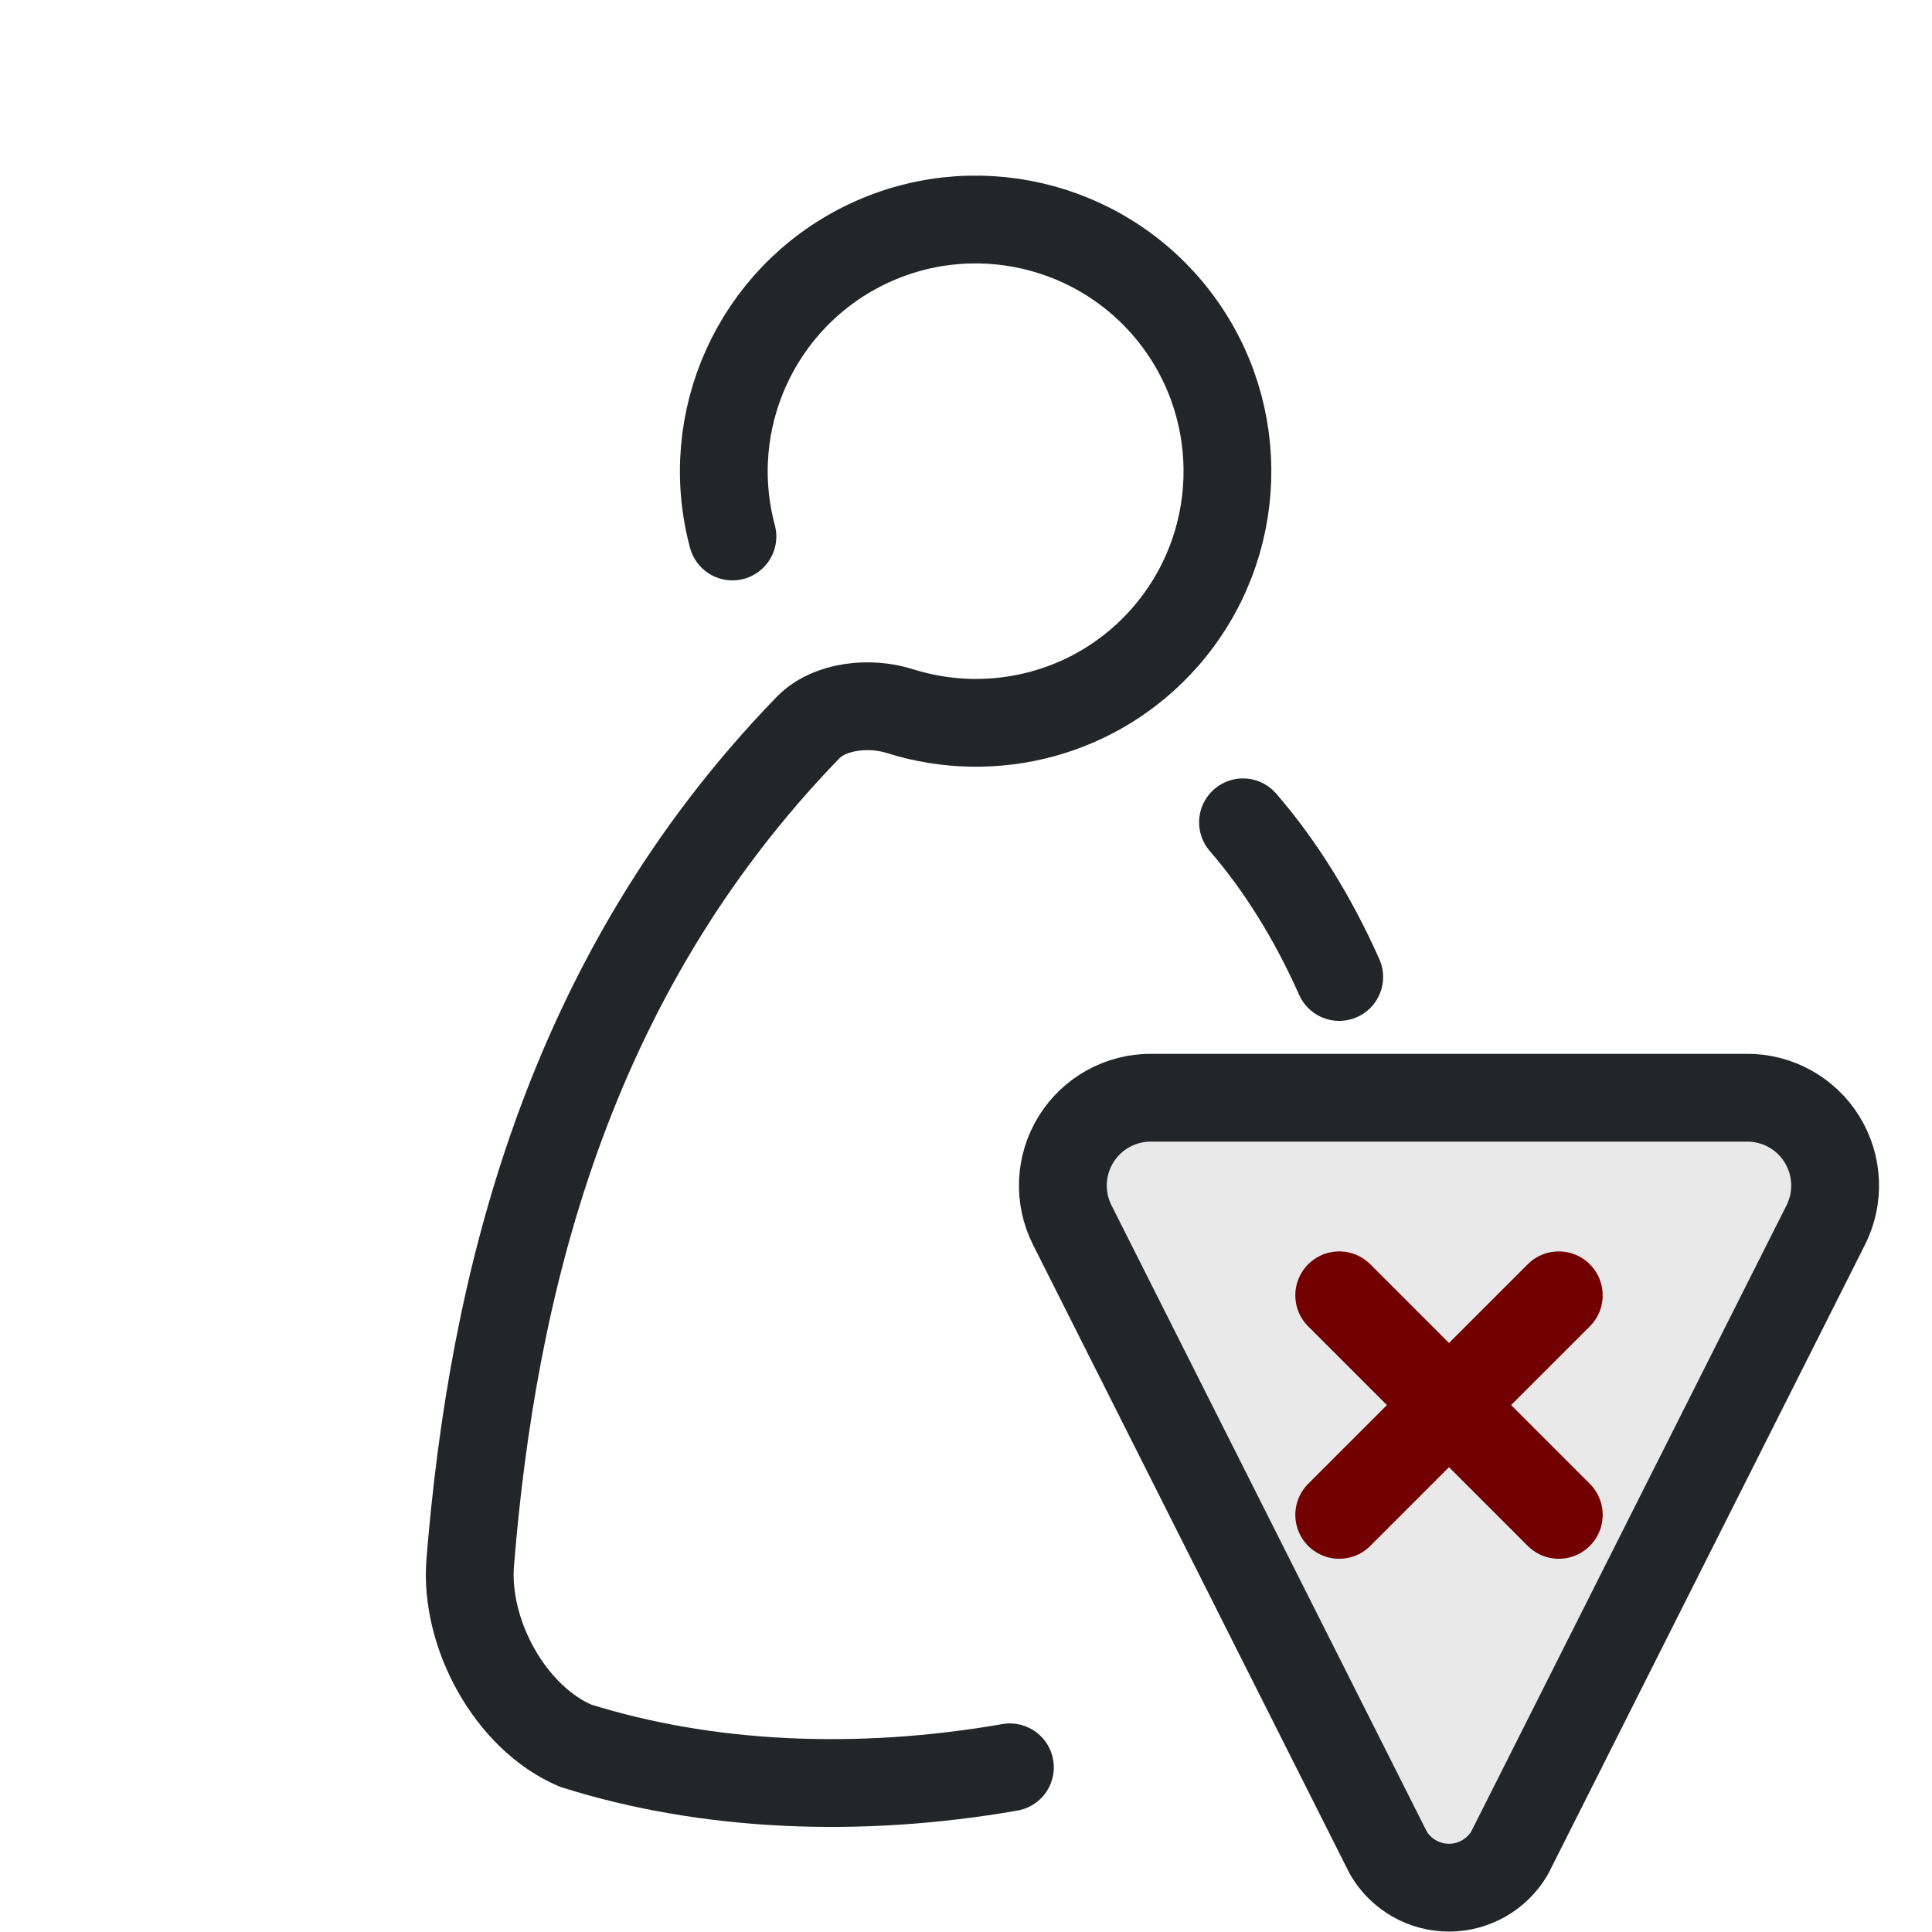
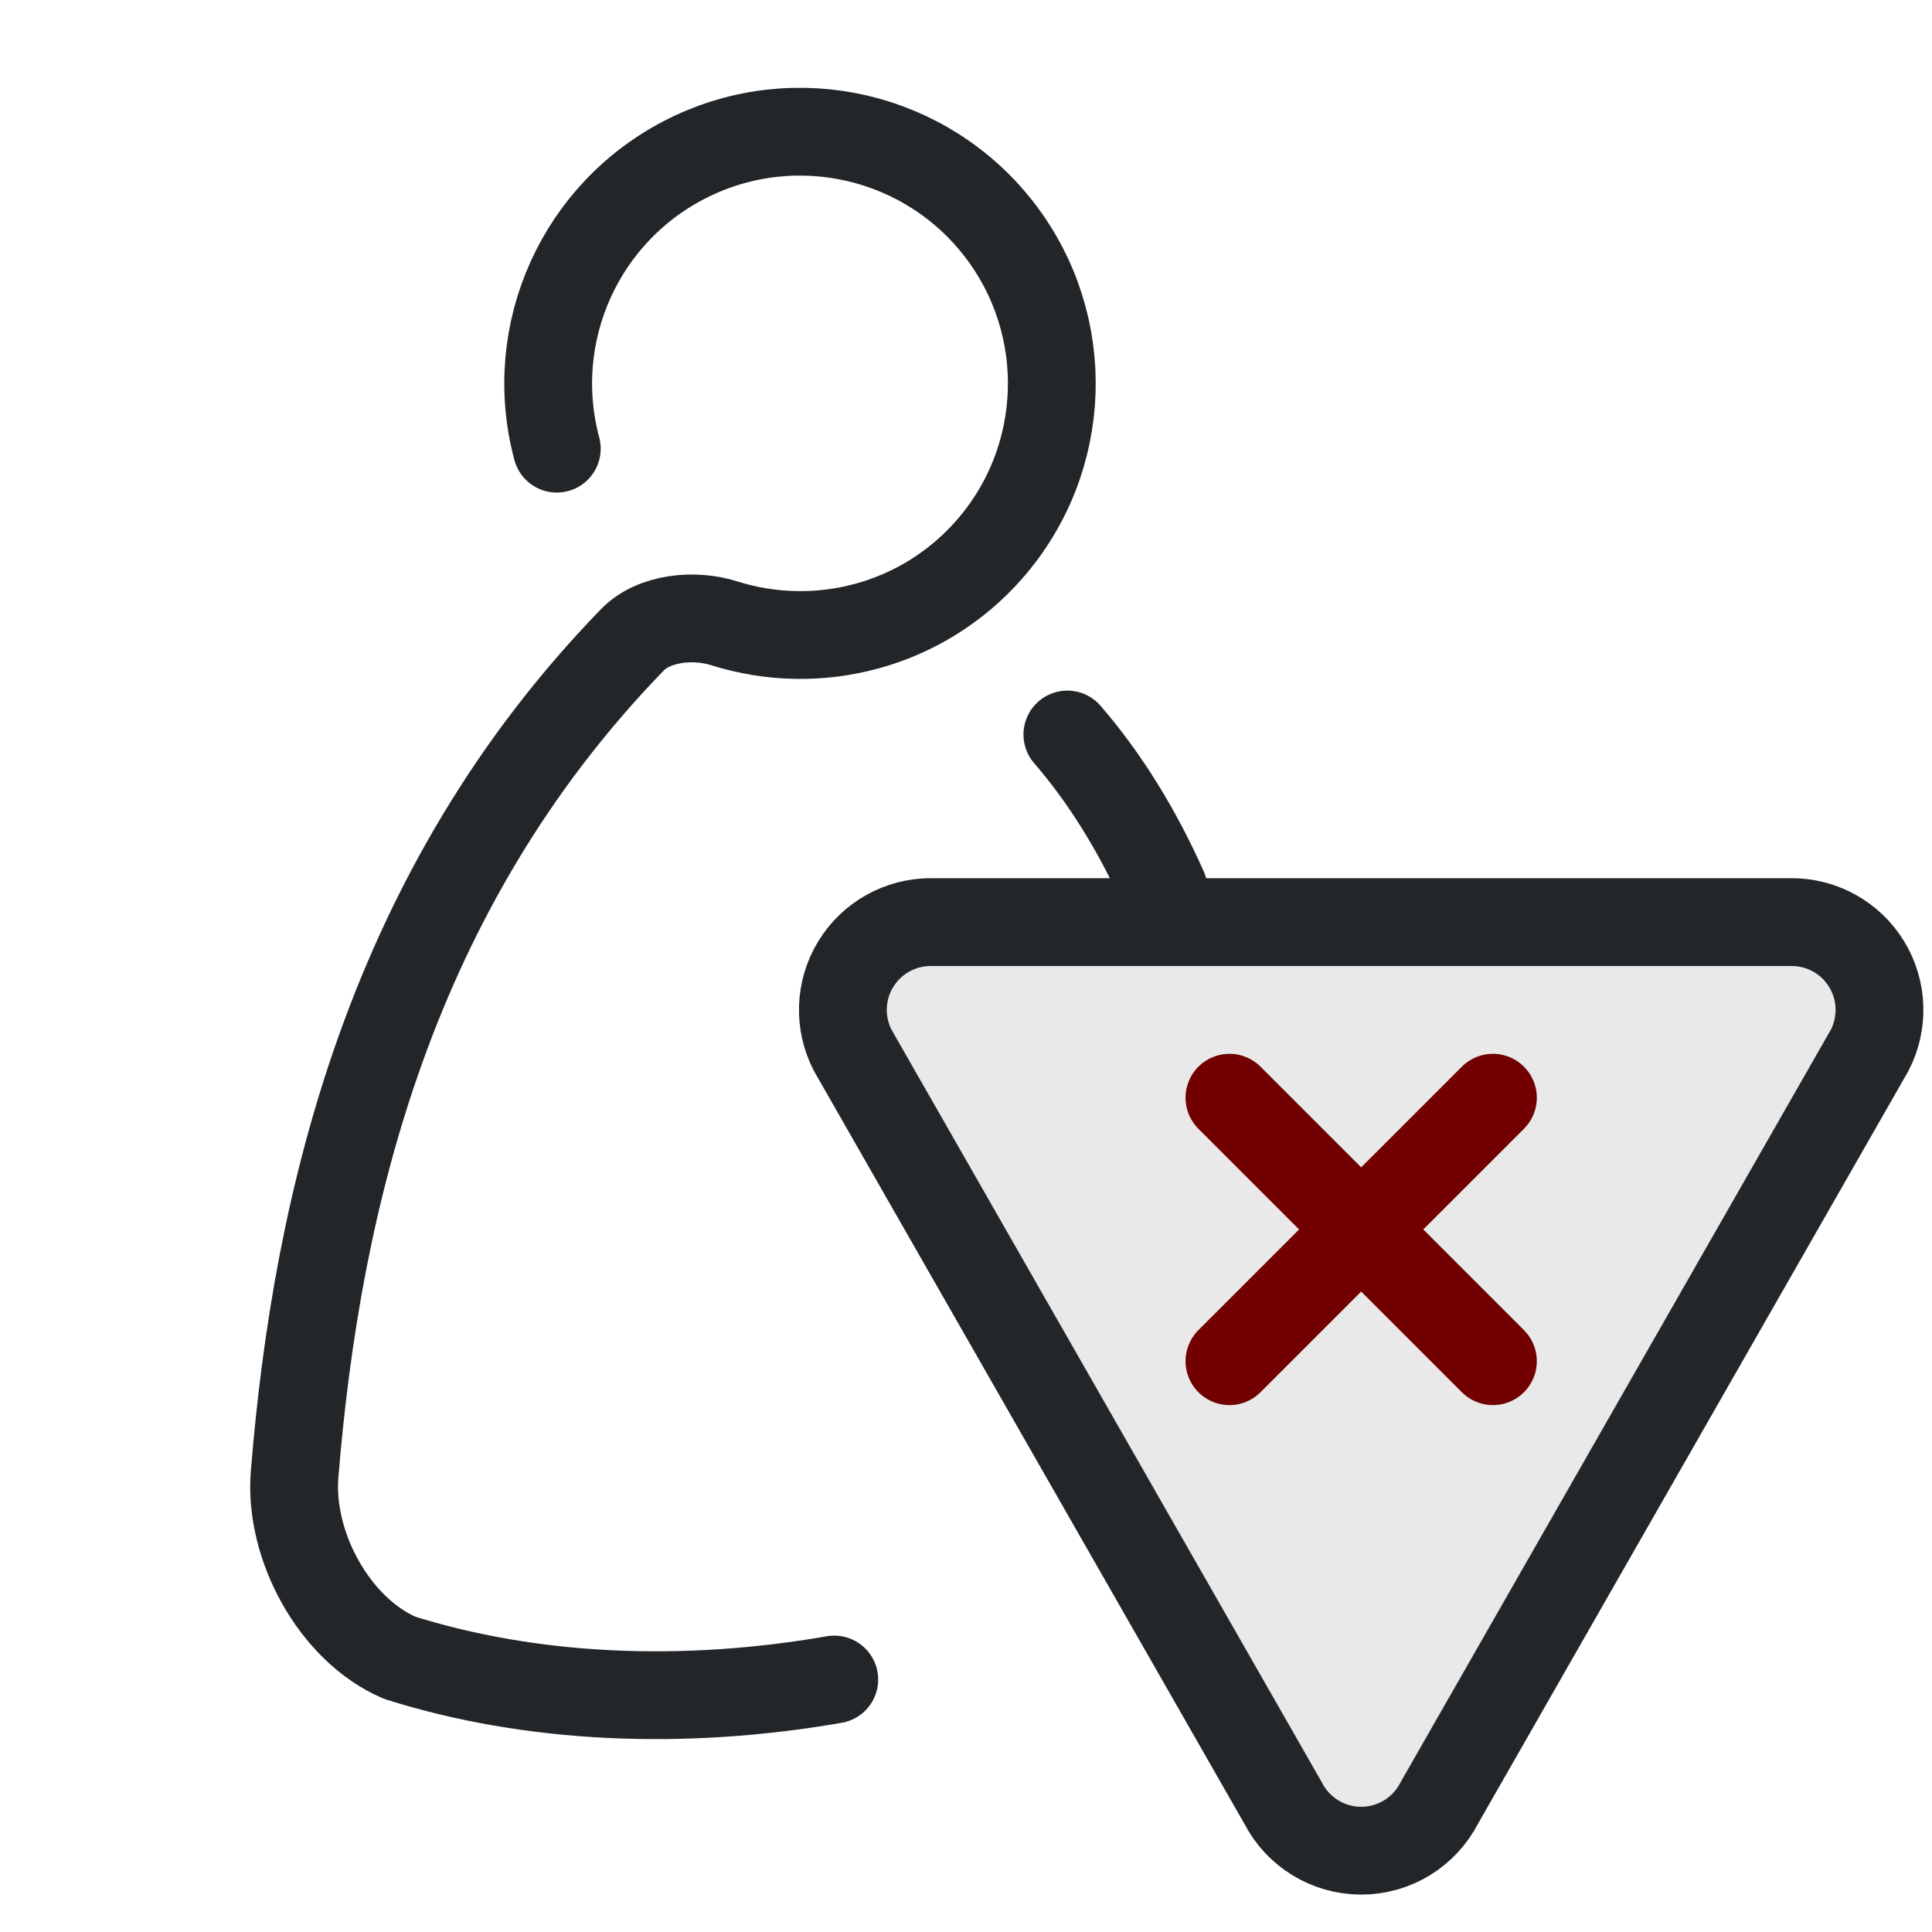
<svg xmlns="http://www.w3.org/2000/svg" width="22" height="22" viewBox="0 0 22 22">
  <defs>
    <style id="current-color-scheme">.ColorScheme-Text {color:#232629;} .ColorScheme-NegativeText {color:#720000;}</style>
  </defs>
-   <path class="ColorScheme-Text" d="m10.787 8.812c-.472-1.762.366-3.611 2.002-4.418 1.636-.807 3.613-.345 4.724 1.101 1.11 1.447 1.044 3.476-.159 4.848-1.014 1.156-2.597 1.572-4.03 1.119-.449-.142-1.063-.085-1.391.254-3.675 3.789-4.789 8.506-5.127 12.672-.087 1.078.603 2.355 1.596 2.782C10.4 27.8 12.7 27.9 15 27.5M18.539 13.152C19.1 13.8 19.6 14.6 20 15.5" transform="matrix(.75,0,0,.75,.25,-.5)" fill="none" stroke="currentColor" stroke-width="1.333" stroke-linecap="round" stroke-linejoin="round" />
-   <path class="ColorScheme-Text" transform="translate(0 33) scale(1 -1)" d="M15.81 11.9a.8.8 0 0 1 1.38 0l3.6 7.15a1 1 0 0 1-.9 1.45h-6.78a1 1 0 0 1-.9-1.45Z" fill="currentColor" fill-opacity=".1" stroke="currentColor" stroke-width="1" stroke-linecap="round" stroke-linejoin="round" />
-   <path d="m15.25 14.75 2.5 2.5m0-2.5-2.5 2.5" class="ColorScheme-NegativeText" fill="none" stroke="currentColor" stroke-linecap="round" />
+   <path class="ColorScheme-Text" d="m10.787 8.812c-.472-1.762.366-3.611 2.002-4.418 1.636-.807 3.613-.345 4.724 1.101 1.11 1.447 1.044 3.476-.159 4.848-1.014 1.156-2.597 1.572-4.03 1.119-.449-.142-1.063-.085-1.391.254-3.675 3.789-4.789 8.506-5.127 12.672-.087 1.078.603 2.355 1.596 2.782C10.4 27.8 12.7 27.9 15 27.5M18.539 13.152C19.1 13.8 19.6 14.6 20 15.5" transform="matrix(.75,0,0,.75,-1.75,-1.5)" fill="none" stroke="currentColor" stroke-width="1.333" stroke-linecap="round" stroke-linejoin="round" />
+   <path class="ColorScheme-Text" d="M10.6 10.5h9.8a1 1 0 0 1 .89 1.46l-4.9 8.57a1 1 0 0 1-1.78 0l-4.9-8.57a1 1 0 0 1 .89-1.46z" fill="currentColor" fill-opacity=".1" stroke="currentColor" stroke-width="1" stroke-linecap="round" stroke-linejoin="round" />
+   <path d="M14 12.5l3 3m0-3-3 3" class="ColorScheme-NegativeText" fill="none" stroke="currentColor" stroke-linecap="round" />
</svg>
